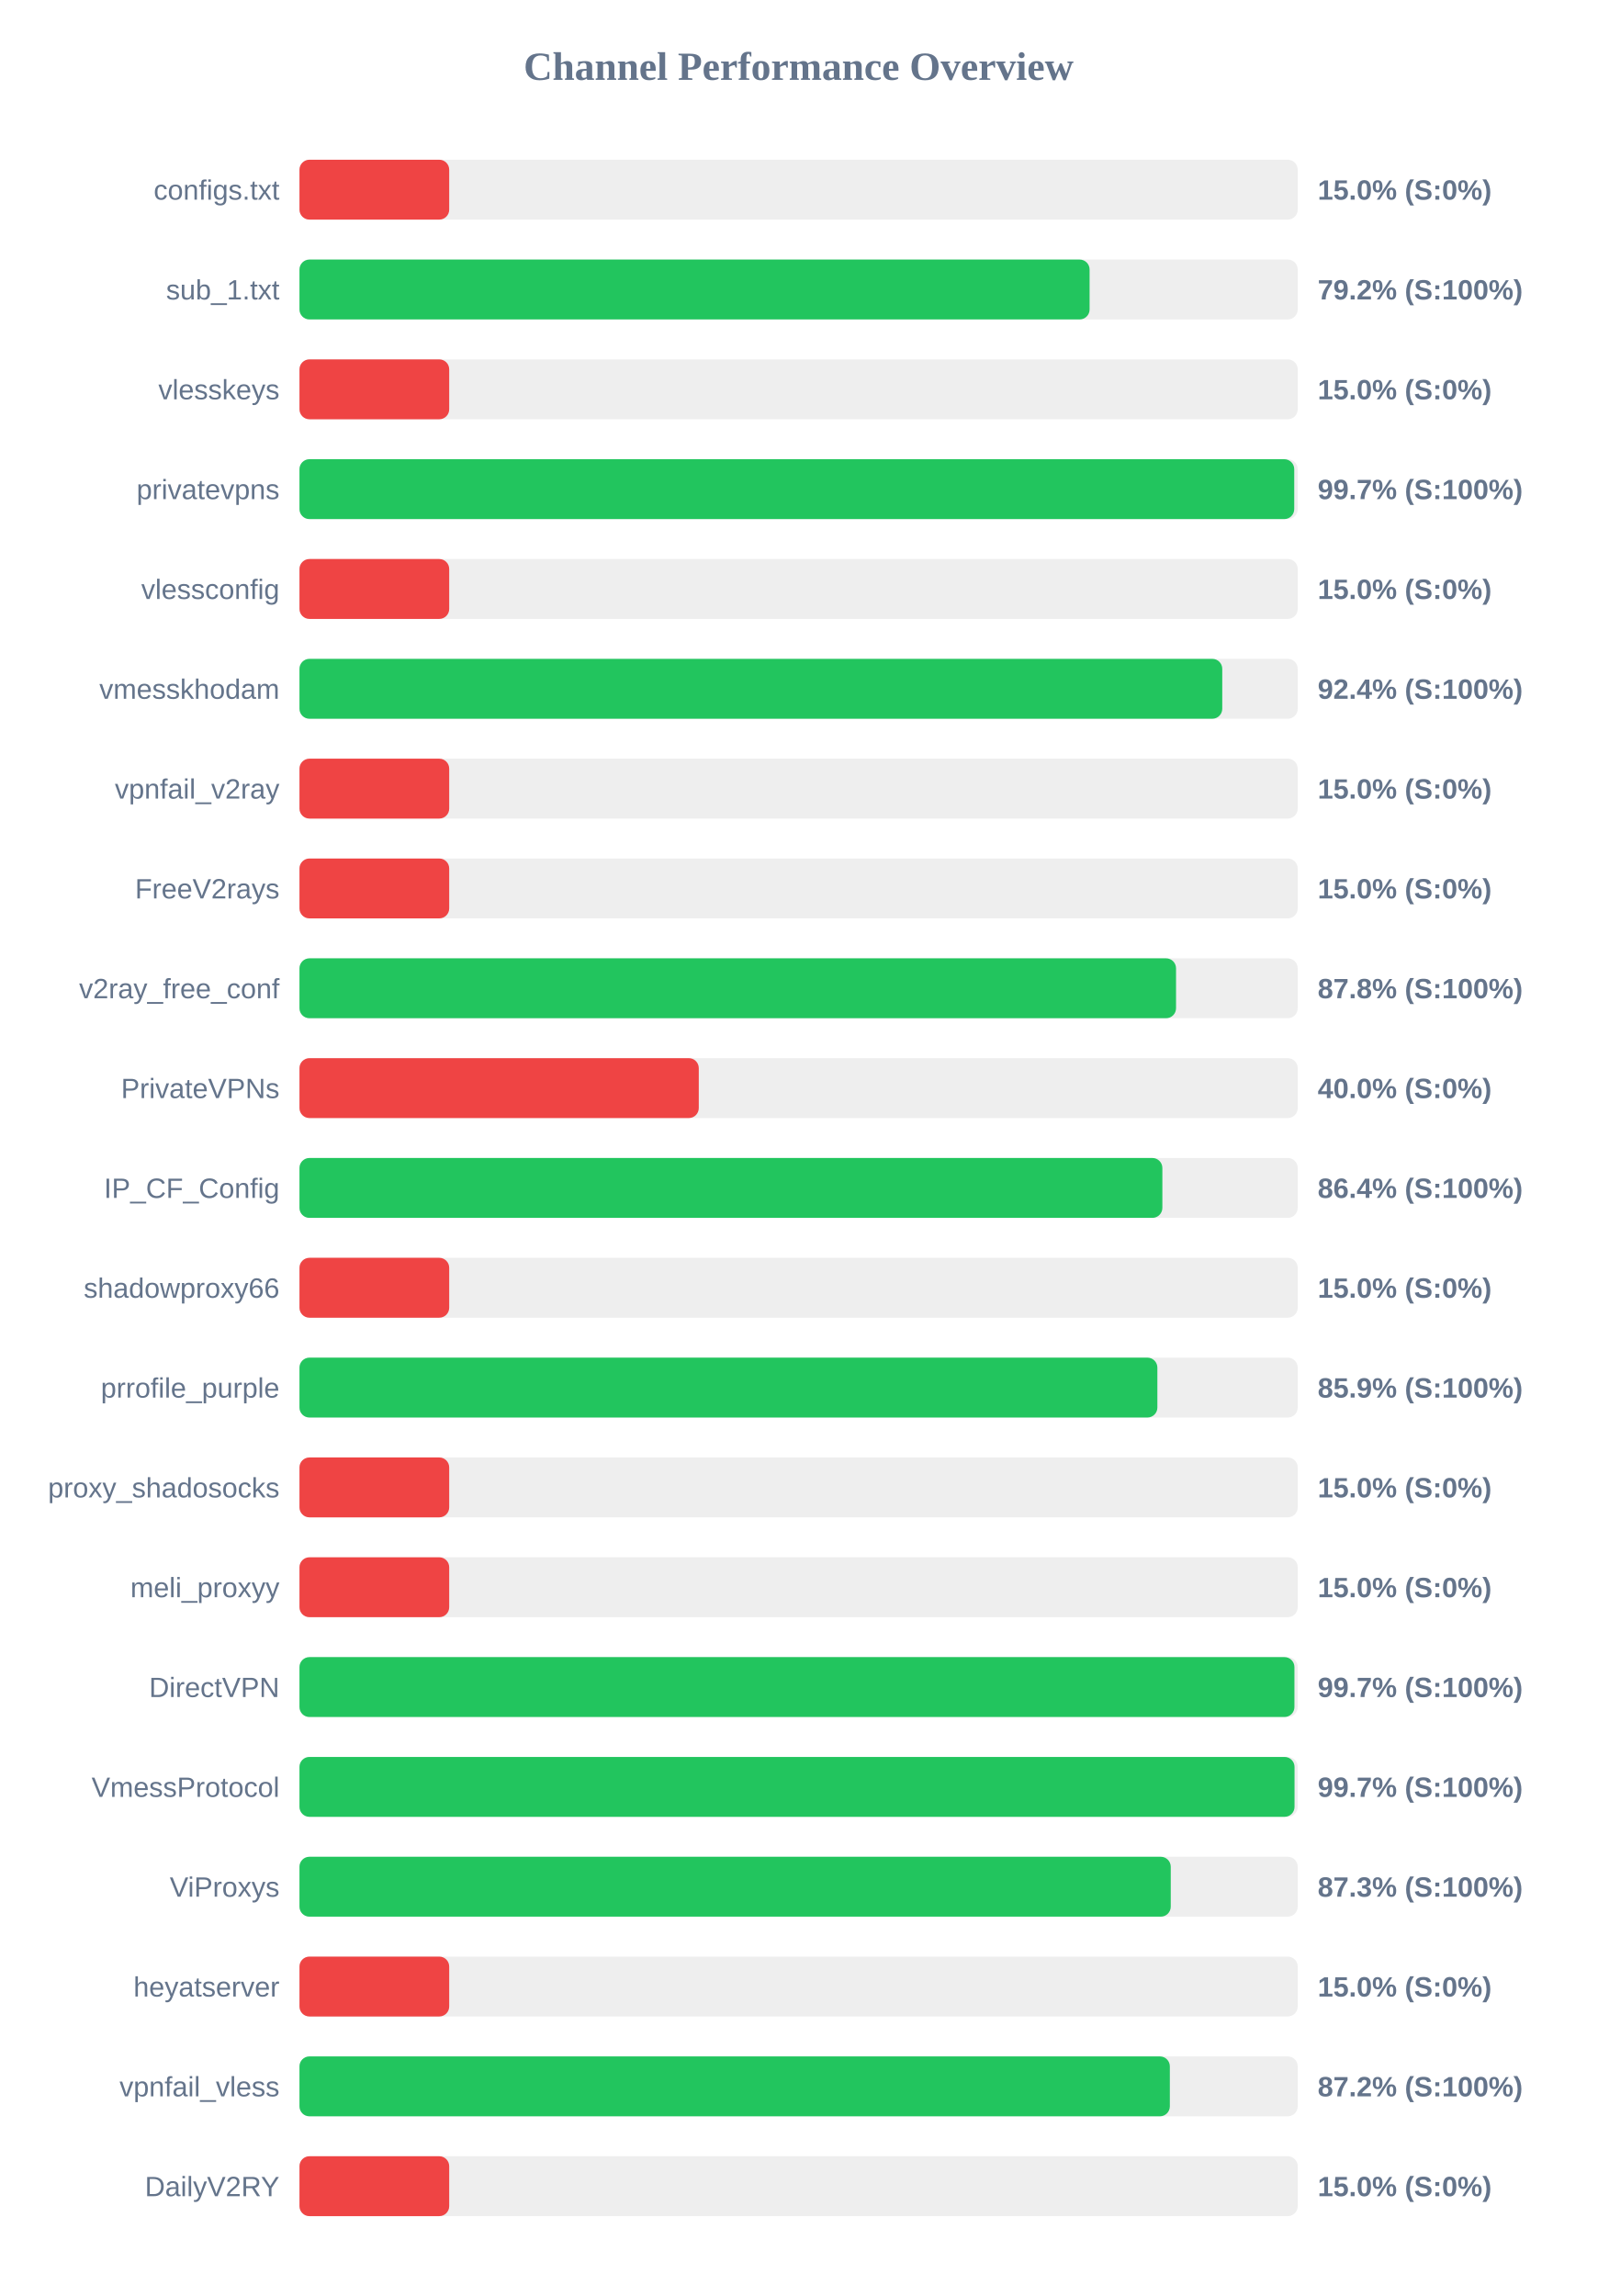
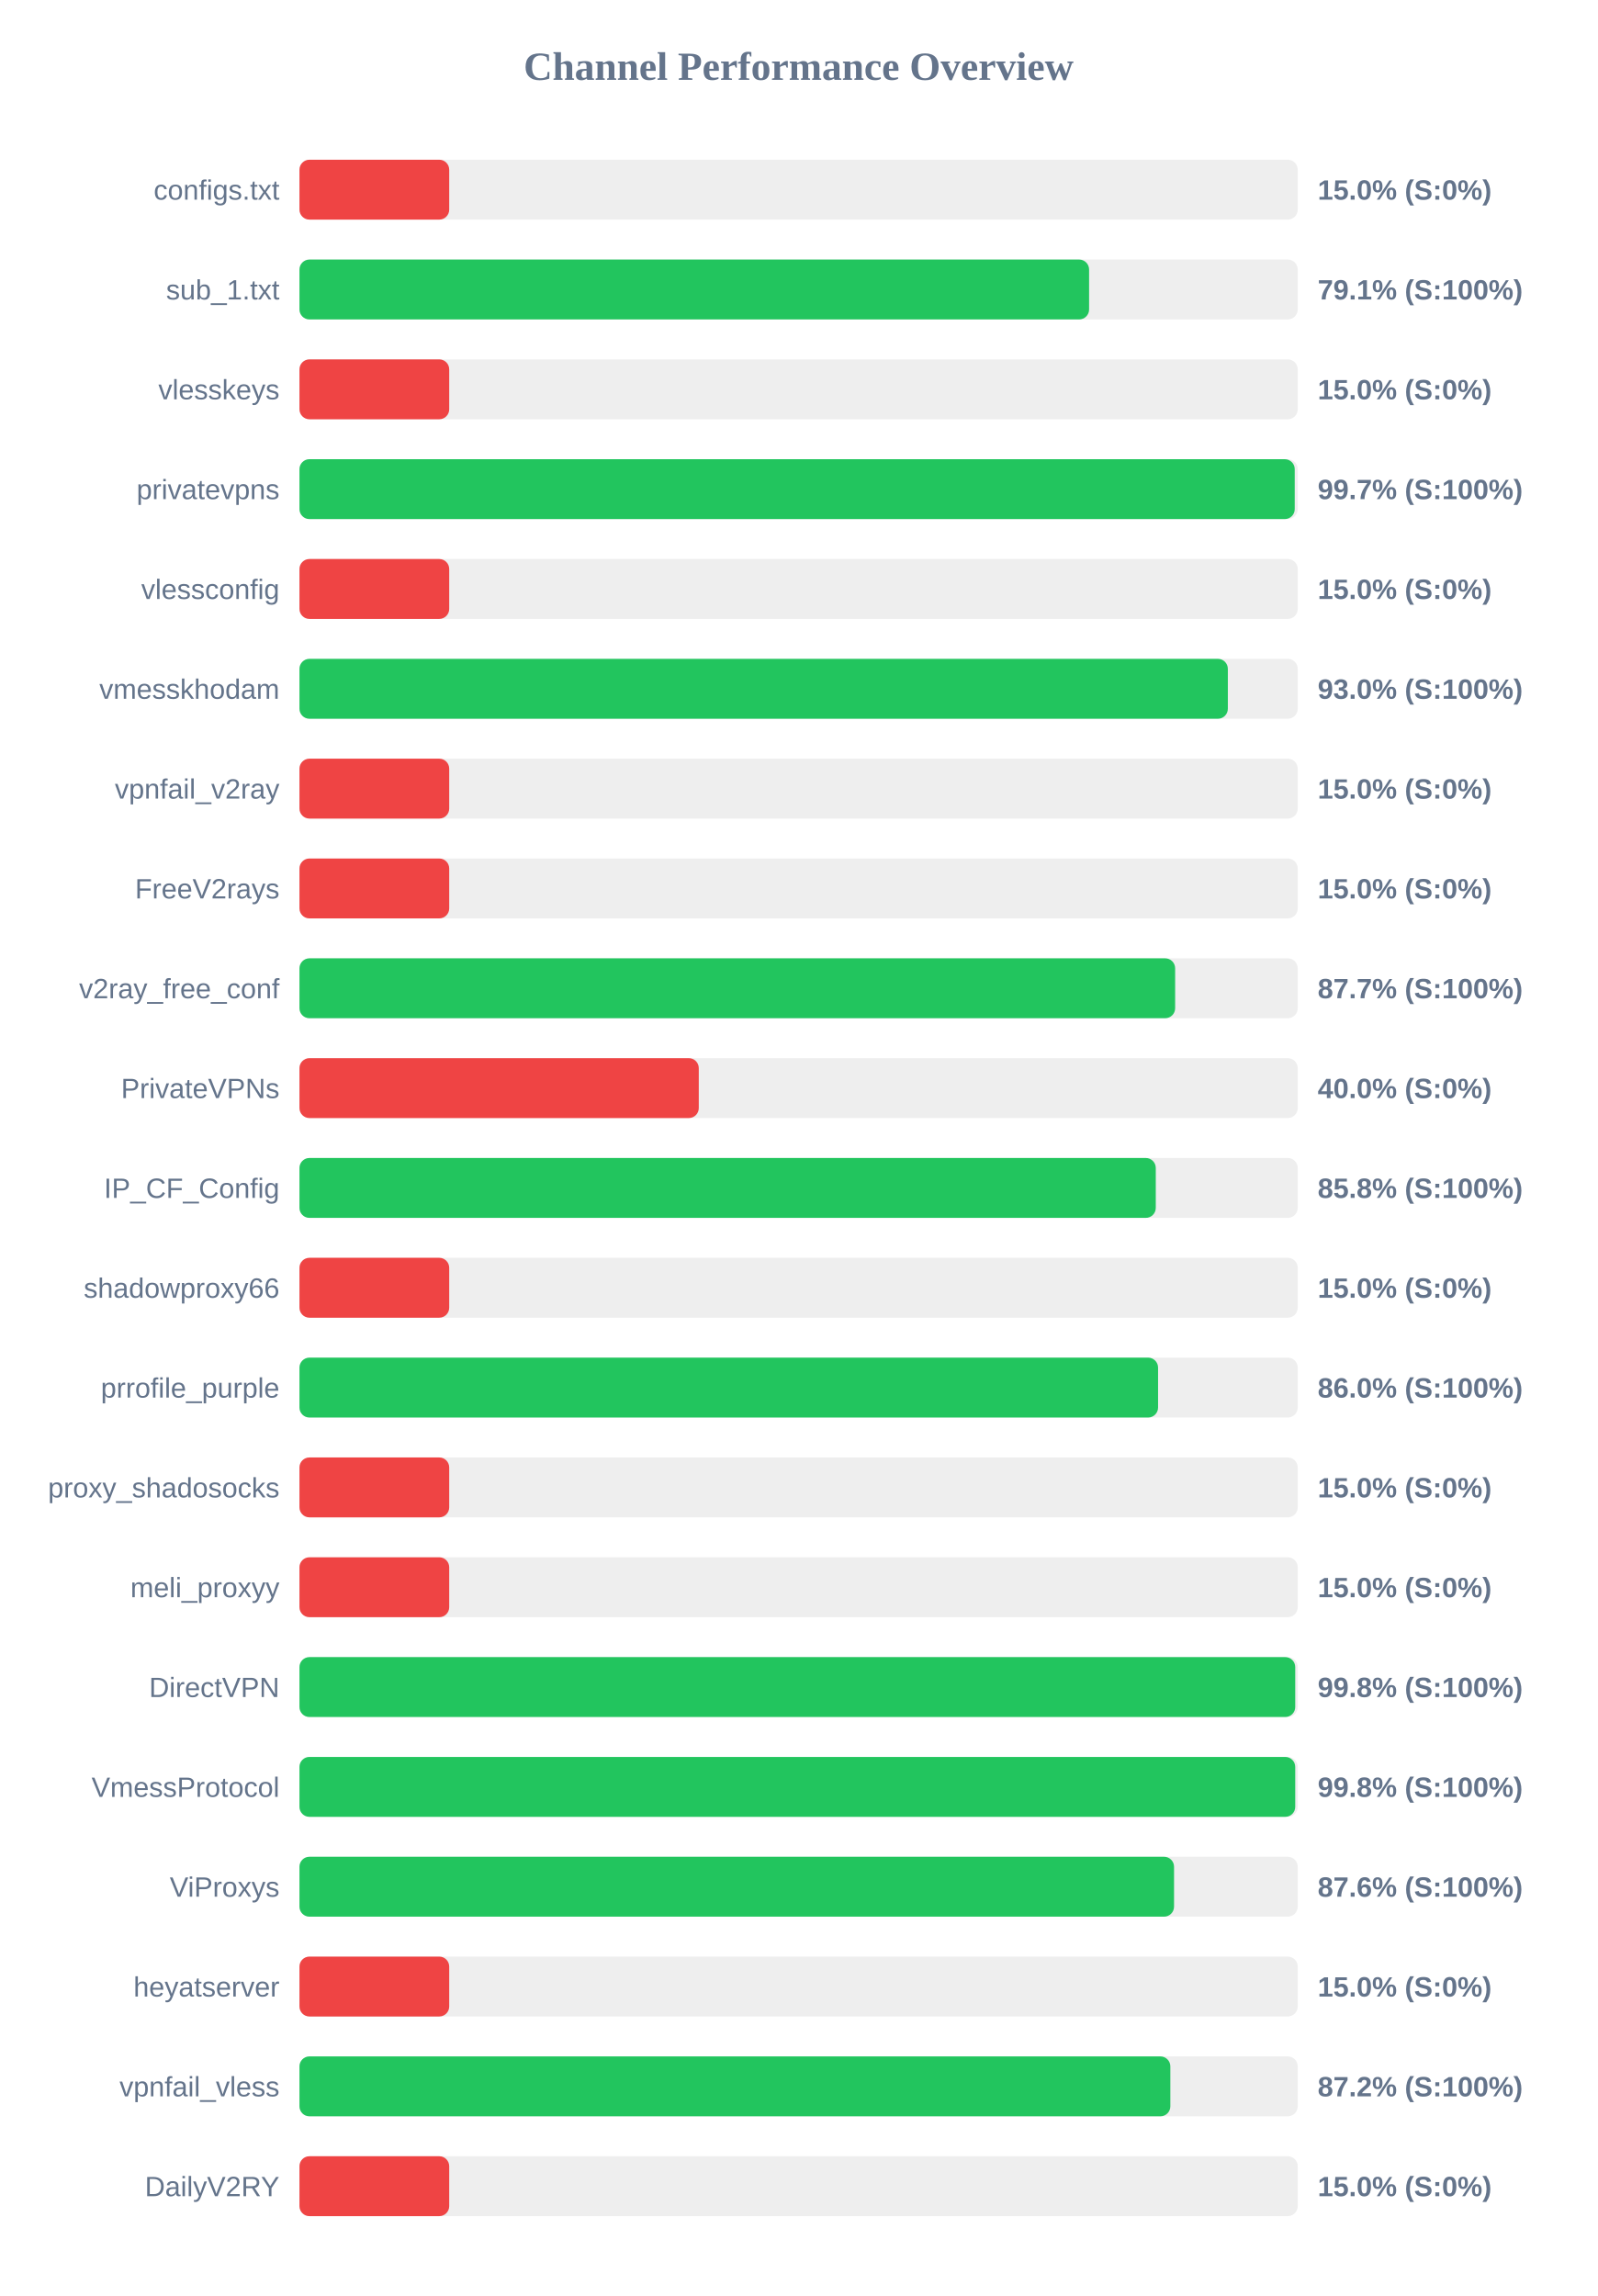
<svg xmlns="http://www.w3.org/2000/svg" width="800" height="1150" version="1.1">
  <style>
        .row { font: 14px Arial; fill: #64748b; }
        .score { font: bold 14px Arial; fill: #64748b; }
    </style>
  <text x="400" y="40" text-anchor="middle" font-size="20px" font-weight="bold" fill="#64748b">Channel Performance Overview</text>
  <rect x="150" y="80" width="500" height="30" fill="#eee" rx="5" />
  <rect x="150" y="80" width="75.0" height="30" fill="#ef4444" rx="5" />
  <text x="140" y="100" text-anchor="end" class="row">configs.txt</text>
  <text x="660" y="100" text-anchor="start" class="score">15.0% (S:0%)</text>
  <rect x="150" y="130" width="500" height="30" fill="#eee" rx="5" />
-   <rect x="150" y="130" width="395.75" height="30" fill="#22c55e" rx="5" />
+   <rect x="150" y="130" width="395.5" height="30" fill="#22c55e" rx="5" />
  <text x="140" y="150" text-anchor="end" class="row">sub_1.txt</text>
-   <text x="660" y="150" text-anchor="start" class="score">79.2% (S:100%)</text>
+   <text x="660" y="150" text-anchor="start" class="score">79.1% (S:100%)</text>
  <rect x="150" y="180" width="500" height="30" fill="#eee" rx="5" />
  <rect x="150" y="180" width="75.0" height="30" fill="#ef4444" rx="5" />
  <text x="140" y="200" text-anchor="end" class="row">vlesskeys</text>
  <text x="660" y="200" text-anchor="start" class="score">15.0% (S:0%)</text>
  <rect x="150" y="230" width="500" height="30" fill="#eee" rx="5" />
-   <rect x="150" y="230" width="498.25" height="30" fill="#22c55e" rx="5" />
+   <rect x="150" y="230" width="498.5" height="30" fill="#22c55e" rx="5" />
  <text x="140" y="250" text-anchor="end" class="row">privatevpns</text>
  <text x="660" y="250" text-anchor="start" class="score">99.7% (S:100%)</text>
  <rect x="150" y="280" width="500" height="30" fill="#eee" rx="5" />
  <rect x="150" y="280" width="75.0" height="30" fill="#ef4444" rx="5" />
  <text x="140" y="300" text-anchor="end" class="row">vlessconfig</text>
  <text x="660" y="300" text-anchor="start" class="score">15.0% (S:0%)</text>
  <rect x="150" y="330" width="500" height="30" fill="#eee" rx="5" />
-   <rect x="150" y="330" width="462.2" height="30" fill="#22c55e" rx="5" />
+   <rect x="150" y="330" width="465.0" height="30" fill="#22c55e" rx="5" />
  <text x="140" y="350" text-anchor="end" class="row">vmesskhodam</text>
-   <text x="660" y="350" text-anchor="start" class="score">92.4% (S:100%)</text>
+   <text x="660" y="350" text-anchor="start" class="score">93.0% (S:100%)</text>
  <rect x="150" y="380" width="500" height="30" fill="#eee" rx="5" />
  <rect x="150" y="380" width="75.0" height="30" fill="#ef4444" rx="5" />
  <text x="140" y="400" text-anchor="end" class="row">vpnfail_v2ray</text>
  <text x="660" y="400" text-anchor="start" class="score">15.0% (S:0%)</text>
  <rect x="150" y="430" width="500" height="30" fill="#eee" rx="5" />
  <rect x="150" y="430" width="75.0" height="30" fill="#ef4444" rx="5" />
  <text x="140" y="450" text-anchor="end" class="row">FreeV2rays</text>
  <text x="660" y="450" text-anchor="start" class="score">15.0% (S:0%)</text>
  <rect x="150" y="480" width="500" height="30" fill="#eee" rx="5" />
-   <rect x="150" y="480" width="439.05" height="30" fill="#22c55e" rx="5" />
+   <rect x="150" y="480" width="438.6" height="30" fill="#22c55e" rx="5" />
  <text x="140" y="500" text-anchor="end" class="row">v2ray_free_conf</text>
-   <text x="660" y="500" text-anchor="start" class="score">87.8% (S:100%)</text>
+   <text x="660" y="500" text-anchor="start" class="score">87.7% (S:100%)</text>
  <rect x="150" y="530" width="500" height="30" fill="#eee" rx="5" />
  <rect x="150" y="530" width="200.0" height="30" fill="#ef4444" rx="5" />
  <text x="140" y="550" text-anchor="end" class="row">PrivateVPNs</text>
  <text x="660" y="550" text-anchor="start" class="score">40.0% (S:0%)</text>
  <rect x="150" y="580" width="500" height="30" fill="#eee" rx="5" />
-   <rect x="150" y="580" width="432.2" height="30" fill="#22c55e" rx="5" />
+   <rect x="150" y="580" width="428.9" height="30" fill="#22c55e" rx="5" />
  <text x="140" y="600" text-anchor="end" class="row">IP_CF_Config</text>
-   <text x="660" y="600" text-anchor="start" class="score">86.4% (S:100%)</text>
+   <text x="660" y="600" text-anchor="start" class="score">85.8% (S:100%)</text>
  <rect x="150" y="630" width="500" height="30" fill="#eee" rx="5" />
  <rect x="150" y="630" width="75.0" height="30" fill="#ef4444" rx="5" />
  <text x="140" y="650" text-anchor="end" class="row">shadowproxy66</text>
  <text x="660" y="650" text-anchor="start" class="score">15.0% (S:0%)</text>
  <rect x="150" y="680" width="500" height="30" fill="#eee" rx="5" />
-   <rect x="150" y="680" width="429.7" height="30" fill="#22c55e" rx="5" />
+   <rect x="150" y="680" width="430.05" height="30" fill="#22c55e" rx="5" />
  <text x="140" y="700" text-anchor="end" class="row">prrofile_purple</text>
-   <text x="660" y="700" text-anchor="start" class="score">85.9% (S:100%)</text>
+   <text x="660" y="700" text-anchor="start" class="score">86.0% (S:100%)</text>
  <rect x="150" y="730" width="500" height="30" fill="#eee" rx="5" />
  <rect x="150" y="730" width="75.0" height="30" fill="#ef4444" rx="5" />
  <text x="140" y="750" text-anchor="end" class="row">proxy_shadosocks</text>
  <text x="660" y="750" text-anchor="start" class="score">15.0% (S:0%)</text>
  <rect x="150" y="780" width="500" height="30" fill="#eee" rx="5" />
  <rect x="150" y="780" width="75.0" height="30" fill="#ef4444" rx="5" />
  <text x="140" y="800" text-anchor="end" class="row">meli_proxyy</text>
  <text x="660" y="800" text-anchor="start" class="score">15.0% (S:0%)</text>
  <rect x="150" y="830" width="500" height="30" fill="#eee" rx="5" />
-   <rect x="150" y="830" width="498.35" height="30" fill="#22c55e" rx="5" />
+   <rect x="150" y="830" width="498.75" height="30" fill="#22c55e" rx="5" />
  <text x="140" y="850" text-anchor="end" class="row">DirectVPN</text>
-   <text x="660" y="850" text-anchor="start" class="score">99.7% (S:100%)</text>
+   <text x="660" y="850" text-anchor="start" class="score">99.8% (S:100%)</text>
  <rect x="150" y="880" width="500" height="30" fill="#eee" rx="5" />
-   <rect x="150" y="880" width="498.4" height="30" fill="#22c55e" rx="5" />
+   <rect x="150" y="880" width="498.75" height="30" fill="#22c55e" rx="5" />
  <text x="140" y="900" text-anchor="end" class="row">VmessProtocol</text>
-   <text x="660" y="900" text-anchor="start" class="score">99.7% (S:100%)</text>
+   <text x="660" y="900" text-anchor="start" class="score">99.8% (S:100%)</text>
  <rect x="150" y="930" width="500" height="30" fill="#eee" rx="5" />
-   <rect x="150" y="930" width="436.4" height="30" fill="#22c55e" rx="5" />
+   <rect x="150" y="930" width="438.05" height="30" fill="#22c55e" rx="5" />
  <text x="140" y="950" text-anchor="end" class="row">ViProxys</text>
-   <text x="660" y="950" text-anchor="start" class="score">87.3% (S:100%)</text>
+   <text x="660" y="950" text-anchor="start" class="score">87.6% (S:100%)</text>
  <rect x="150" y="980" width="500" height="30" fill="#eee" rx="5" />
  <rect x="150" y="980" width="75.0" height="30" fill="#ef4444" rx="5" />
  <text x="140" y="1000" text-anchor="end" class="row">heyatserver</text>
  <text x="660" y="1000" text-anchor="start" class="score">15.0% (S:0%)</text>
  <rect x="150" y="1030" width="500" height="30" fill="#eee" rx="5" />
-   <rect x="150" y="1030" width="435.95" height="30" fill="#22c55e" rx="5" />
+   <rect x="150" y="1030" width="436.2" height="30" fill="#22c55e" rx="5" />
  <text x="140" y="1050" text-anchor="end" class="row">vpnfail_vless</text>
  <text x="660" y="1050" text-anchor="start" class="score">87.2% (S:100%)</text>
  <rect x="150" y="1080" width="500" height="30" fill="#eee" rx="5" />
  <rect x="150" y="1080" width="75.0" height="30" fill="#ef4444" rx="5" />
  <text x="140" y="1100" text-anchor="end" class="row">DailyV2RY</text>
  <text x="660" y="1100" text-anchor="start" class="score">15.0% (S:0%)</text>
</svg>
